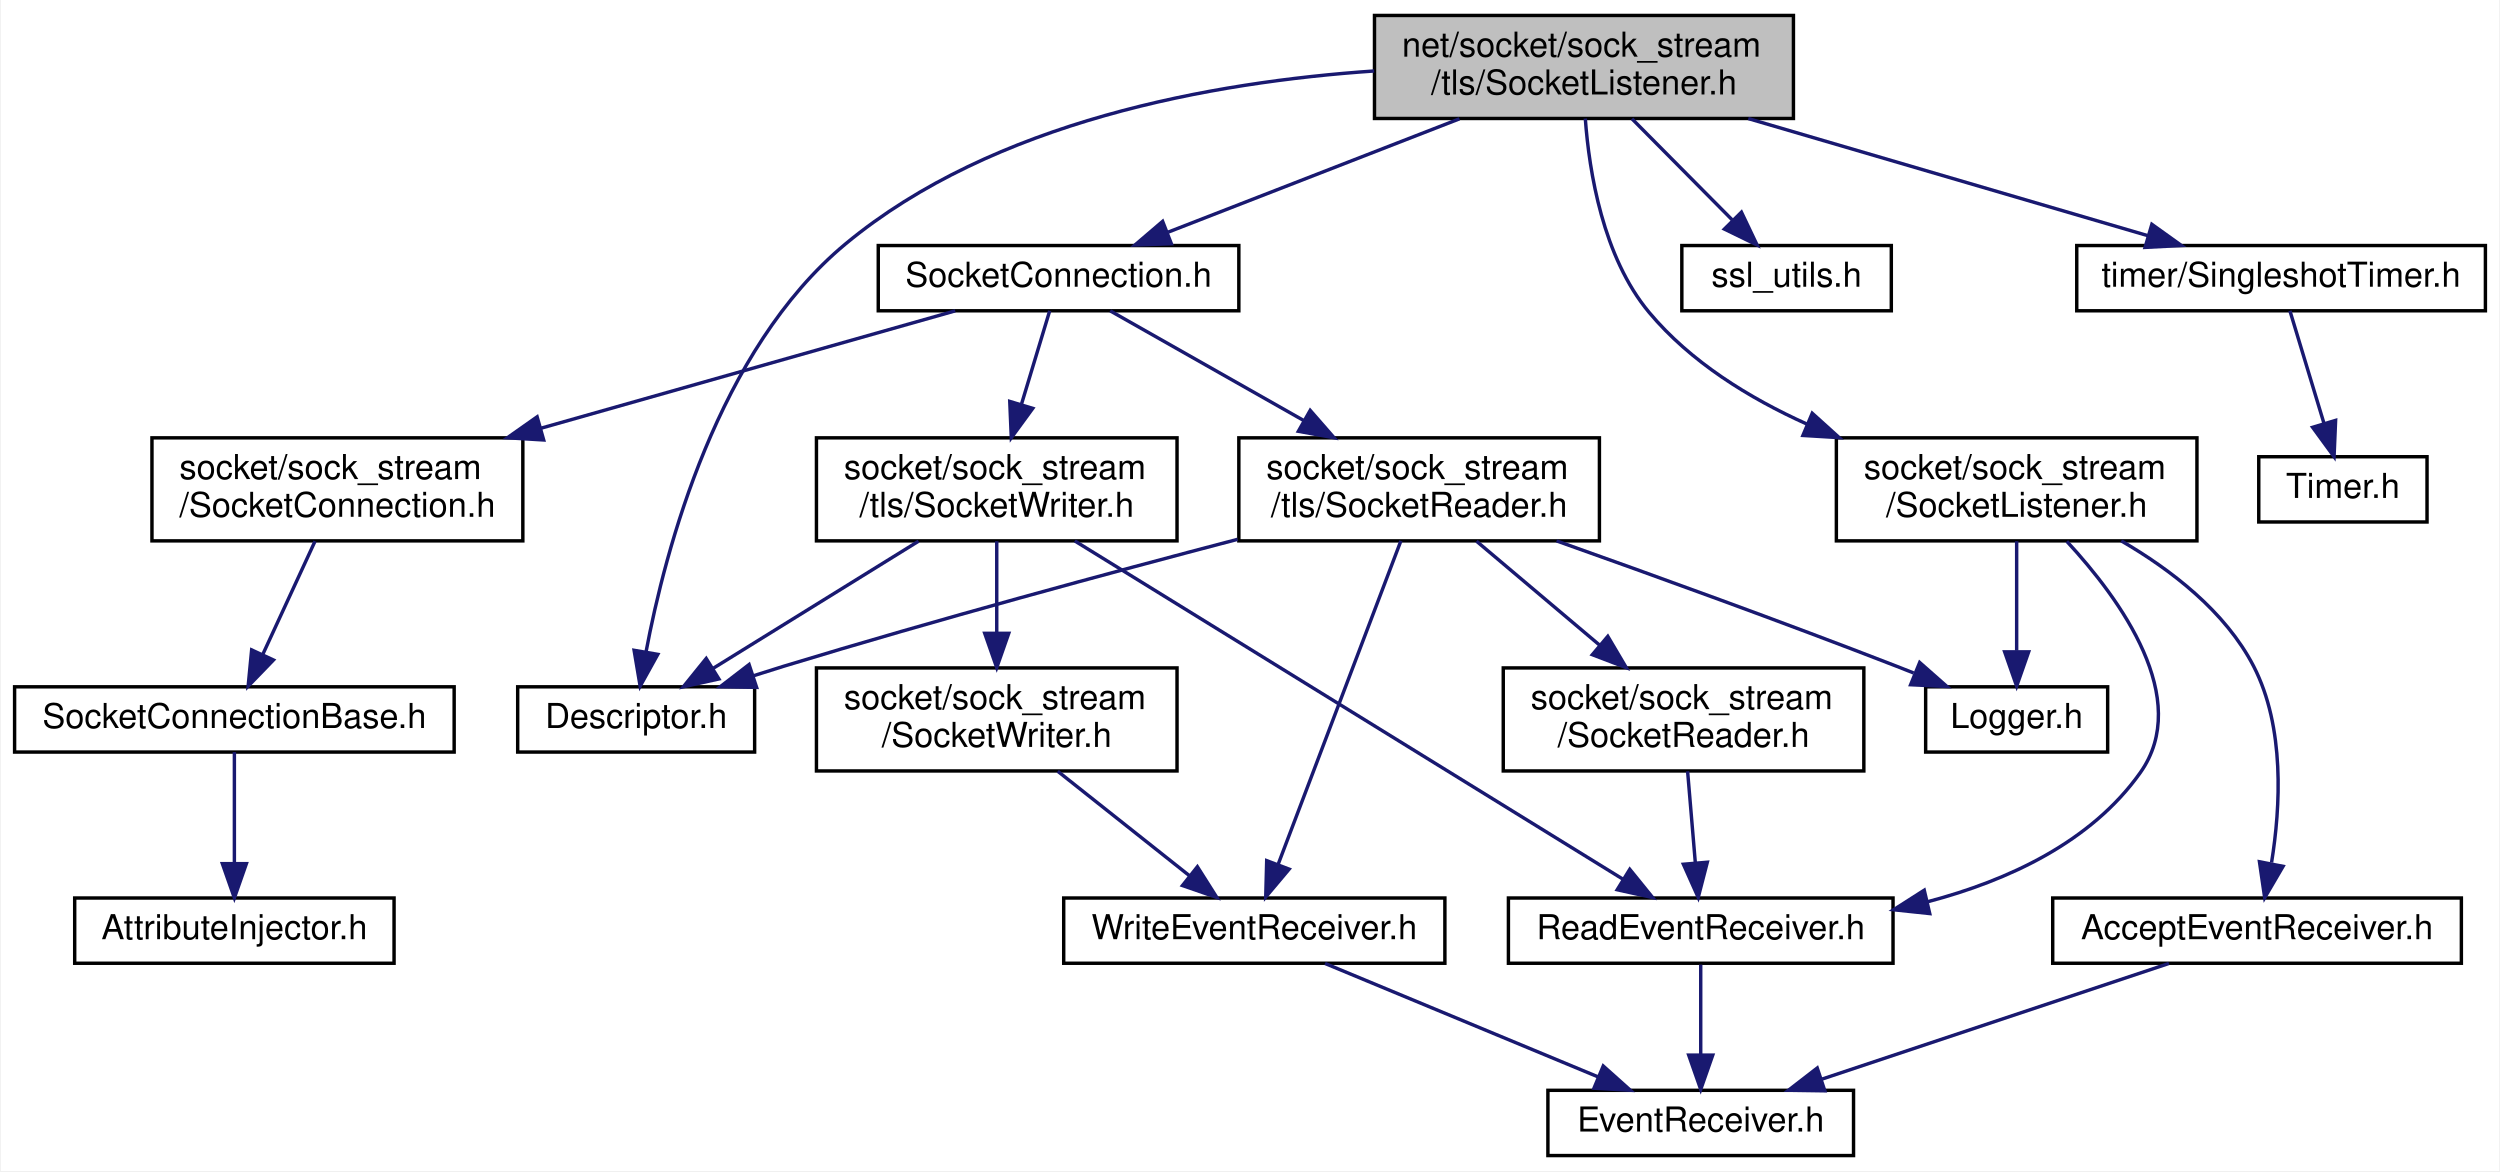
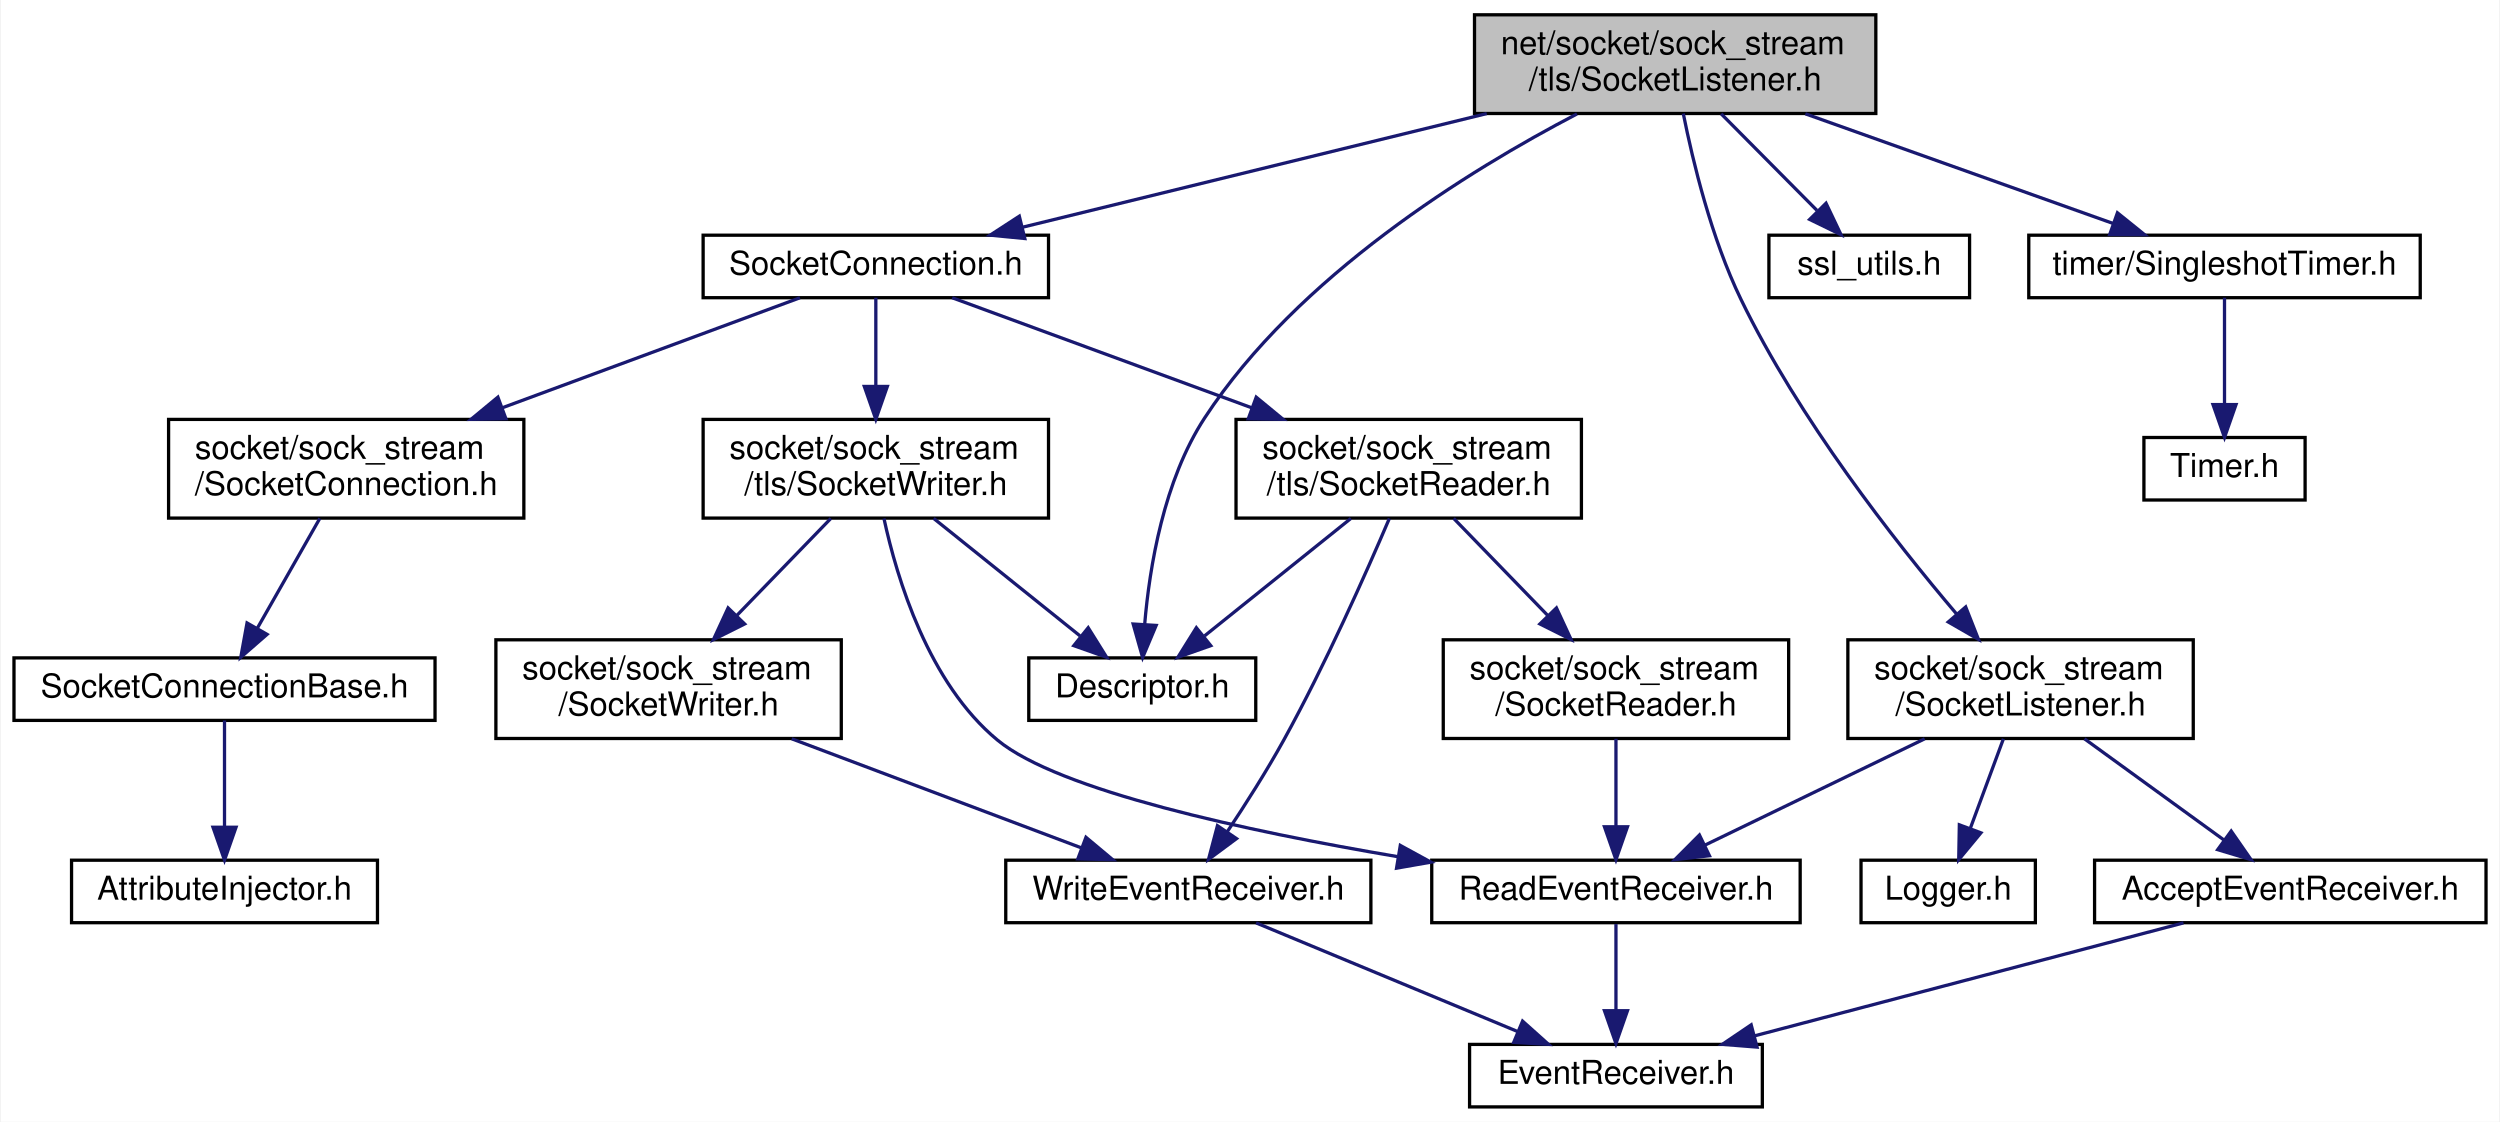
- <svg xmlns="http://www.w3.org/2000/svg" xmlns:xlink="http://www.w3.org/1999/xlink" width="728pt" height="341pt" viewBox="0.00 0.00 727.50 341.00">
+ <svg xmlns="http://www.w3.org/2000/svg" xmlns:xlink="http://www.w3.org/1999/xlink" width="760pt" height="341pt" viewBox="0.00 0.00 759.50 341.00">
  <g id="graph0" class="graph" transform="scale(1 1) rotate(0) translate(4 337)">
-     <polygon fill="white" stroke="transparent" points="-4,4 -4,-337 723.5,-337 723.5,4 -4,4" />
+     <polygon fill="white" stroke="transparent" points="-4,4 -4,-337 755.5,-337 755.5,4 -4,4" />
    <g id="node1" class="node">
      <g id="a_node1">
        <a xlink:title=" ">
-           <polygon fill="#bfbfbf" stroke="black" points="396,-302.5 396,-332.5 518,-332.5 518,-302.5 396,-302.5" />
-           <text text-anchor="start" x="404" y="-320.5" font-family="Helvetica,sans-Serif" font-size="10.00">net/socket/sock_stream</text>
-           <text text-anchor="middle" x="457" y="-309.5" font-family="Helvetica,sans-Serif" font-size="10.00">/tls/SocketListener.h</text>
+           <polygon fill="#bfbfbf" stroke="black" points="444,-302.5 444,-332.5 566,-332.5 566,-302.5 444,-302.5" />
+           <text text-anchor="start" x="452" y="-320.5" font-family="Helvetica,sans-Serif" font-size="10.00">net/socket/sock_stream</text>
+           <text text-anchor="middle" x="505" y="-309.5" font-family="Helvetica,sans-Serif" font-size="10.00">/tls/SocketListener.h</text>
        </a>
      </g>
    </g>
    <g id="node2" class="node">
      <g id="a_node2">
        <a xlink:href="_descriptor_8h.html" target="_top" xlink:title=" ">
-           <polygon fill="white" stroke="black" points="146.5,-118 146.5,-137 215.5,-137 215.5,-118 146.5,-118" />
-           <text text-anchor="middle" x="181" y="-125" font-family="Helvetica,sans-Serif" font-size="10.00">Descriptor.h</text>
+           <polygon fill="white" stroke="black" points="308.5,-118 308.5,-137 377.5,-137 377.5,-118 308.5,-118" />
+           <text text-anchor="middle" x="343" y="-125" font-family="Helvetica,sans-Serif" font-size="10.00">Descriptor.h</text>
        </a>
      </g>
    </g>
    <g id="edge1" class="edge">
-       <path fill="none" stroke="midnightblue" d="M395.9,-316.33C348.97,-313.12 285.1,-301.72 242,-266 204.73,-235.12 189.46,-176.89 183.86,-147.09" />
-       <polygon fill="midnightblue" stroke="midnightblue" points="187.3,-146.45 182.16,-137.18 180.4,-147.63 187.3,-146.45" />
+       <path fill="none" stroke="midnightblue" d="M475.14,-302.36C442.24,-285.2 390.24,-253.12 362,-210 349.53,-190.96 345.21,-164.7 343.73,-147.18" />
+       <polygon fill="midnightblue" stroke="midnightblue" points="347.22,-146.87 343.11,-137.1 340.23,-147.3 347.22,-146.87" />
    </g>
    <g id="node3" class="node">
      <g id="a_node3">
        <a xlink:href="tls_2_socket_connection_8h.html" target="_top" xlink:title=" ">
-           <polygon fill="white" stroke="black" points="251.5,-246.5 251.5,-265.5 356.5,-265.5 356.5,-246.5 251.5,-246.5" />
-           <text text-anchor="middle" x="304" y="-253.5" font-family="Helvetica,sans-Serif" font-size="10.00">SocketConnection.h</text>
+           <polygon fill="white" stroke="black" points="209.5,-246.5 209.5,-265.5 314.5,-265.5 314.5,-246.5 209.5,-246.5" />
+           <text text-anchor="middle" x="262" y="-253.5" font-family="Helvetica,sans-Serif" font-size="10.00">SocketConnection.h</text>
        </a>
      </g>
    </g>
    <g id="edge2" class="edge">
-       <path fill="none" stroke="midnightblue" d="M420.74,-302.4C394.96,-292.37 360.64,-279.03 335.9,-269.4" />
-       <polygon fill="midnightblue" stroke="midnightblue" points="336.85,-266.02 326.26,-265.66 334.31,-272.54 336.85,-266.02" />
-     </g>
-     <g id="node15" class="node">
-       <g id="a_node15">
+       <path fill="none" stroke="midnightblue" d="M447.72,-302.47C404.61,-291.92 346.36,-277.66 306.66,-267.94" />
+       <polygon fill="midnightblue" stroke="midnightblue" points="307.29,-264.49 296.74,-265.51 305.62,-271.28 307.29,-264.49" />
+     </g>
+     <g id="node14" class="node">
+       <g id="a_node14">
        <a xlink:href="_socket_listener_8h.html" target="_top" xlink:title=" ">
-           <polygon fill="white" stroke="black" points="530.5,-179.5 530.5,-209.5 635.5,-209.5 635.5,-179.5 530.5,-179.5" />
-           <text text-anchor="start" x="538.5" y="-197.5" font-family="Helvetica,sans-Serif" font-size="10.00">socket/sock_stream</text>
-           <text text-anchor="middle" x="583" y="-186.5" font-family="Helvetica,sans-Serif" font-size="10.00">/SocketListener.h</text>
-         </a>
-       </g>
-     </g>
-     <g id="edge19" class="edge">
-       <path fill="none" stroke="midnightblue" d="M457.39,-302.47C458.52,-286.99 462.5,-262.14 476,-246 488.01,-231.64 505.03,-221.11 521.96,-213.49" />
-       <polygon fill="midnightblue" stroke="midnightblue" points="523.47,-216.66 531.33,-209.56 520.76,-210.2 523.47,-216.66" />
+           <polygon fill="white" stroke="black" points="557.5,-112.5 557.5,-142.5 662.5,-142.5 662.5,-112.5 557.5,-112.5" />
+           <text text-anchor="start" x="565.5" y="-130.5" font-family="Helvetica,sans-Serif" font-size="10.00">socket/sock_stream</text>
+           <text text-anchor="middle" x="610" y="-119.5" font-family="Helvetica,sans-Serif" font-size="10.00">/SocketListener.h</text>
+         </a>
+       </g>
+     </g>
+     <g id="edge18" class="edge">
+       <path fill="none" stroke="midnightblue" d="M507.47,-302.47C510.39,-287.85 516.01,-264.55 525,-246 542.61,-209.68 571.49,-172.77 590.63,-150.25" />
+       <polygon fill="midnightblue" stroke="midnightblue" points="593.32,-152.49 597.2,-142.64 588.02,-147.92 593.32,-152.49" />
    </g>
    <g id="node17" class="node">
      <g id="a_node17">
        <a xlink:href="ssl__utils_8h.html" target="_top" xlink:title=" ">
-           <polygon fill="white" stroke="black" points="485.5,-246.5 485.5,-265.5 546.5,-265.5 546.5,-246.5 485.5,-246.5" />
-           <text text-anchor="middle" x="516" y="-253.5" font-family="Helvetica,sans-Serif" font-size="10.00">ssl_utils.h</text>
-         </a>
-       </g>
-     </g>
-     <g id="edge24" class="edge">
-       <path fill="none" stroke="midnightblue" d="M470.98,-302.4C479.73,-293.58 491.03,-282.18 500.12,-273.02" />
-       <polygon fill="midnightblue" stroke="midnightblue" points="502.86,-275.22 507.41,-265.66 497.89,-270.29 502.86,-275.22" />
+           <polygon fill="white" stroke="black" points="533.5,-246.5 533.5,-265.5 594.5,-265.5 594.5,-246.5 533.5,-246.5" />
+           <text text-anchor="middle" x="564" y="-253.5" font-family="Helvetica,sans-Serif" font-size="10.00">ssl_utils.h</text>
+         </a>
+       </g>
+     </g>
+     <g id="edge23" class="edge">
+       <path fill="none" stroke="midnightblue" d="M518.98,-302.4C527.73,-293.58 539.03,-282.18 548.12,-273.02" />
+       <polygon fill="midnightblue" stroke="midnightblue" points="550.86,-275.22 555.41,-265.66 545.89,-270.29 550.86,-275.22" />
    </g>
    <g id="node18" class="node">
      <g id="a_node18">
        <a xlink:href="_singleshot_timer_8h.html" target="_top" xlink:title=" ">
-           <polygon fill="white" stroke="black" points="600.5,-246.5 600.5,-265.5 719.5,-265.5 719.5,-246.5 600.5,-246.5" />
-           <text text-anchor="middle" x="660" y="-253.5" font-family="Helvetica,sans-Serif" font-size="10.00">timer/SingleshotTimer.h</text>
-         </a>
-       </g>
-     </g>
-     <g id="edge25" class="edge">
-       <path fill="none" stroke="midnightblue" d="M504.85,-302.47C540.33,-292.08 588.09,-278.08 621.2,-268.37" />
-       <polygon fill="midnightblue" stroke="midnightblue" points="622.37,-271.68 630.98,-265.51 620.4,-264.96 622.37,-271.68" />
+           <polygon fill="white" stroke="black" points="612.5,-246.5 612.5,-265.5 731.5,-265.5 731.5,-246.5 612.5,-246.5" />
+           <text text-anchor="middle" x="672" y="-253.5" font-family="Helvetica,sans-Serif" font-size="10.00">timer/SingleshotTimer.h</text>
+         </a>
+       </g>
+     </g>
+     <g id="edge24" class="edge">
+       <path fill="none" stroke="midnightblue" d="M544.58,-302.4C573.1,-292.24 611.17,-278.67 638.26,-269.02" />
+       <polygon fill="midnightblue" stroke="midnightblue" points="639.45,-272.31 647.7,-265.66 637.11,-265.72 639.45,-272.31" />
    </g>
    <g id="node4" class="node">
      <g id="a_node4">
        <a xlink:href="_socket_connection_8h.html" target="_top" xlink:title=" ">
-           <polygon fill="white" stroke="black" points="40,-179.5 40,-209.5 148,-209.5 148,-179.5 40,-179.5" />
-           <text text-anchor="start" x="48" y="-197.5" font-family="Helvetica,sans-Serif" font-size="10.00">socket/sock_stream</text>
-           <text text-anchor="middle" x="94" y="-186.5" font-family="Helvetica,sans-Serif" font-size="10.00">/SocketConnection.h</text>
+           <polygon fill="white" stroke="black" points="47,-179.5 47,-209.5 155,-209.5 155,-179.5 47,-179.5" />
+           <text text-anchor="start" x="55" y="-197.5" font-family="Helvetica,sans-Serif" font-size="10.00">socket/sock_stream</text>
+           <text text-anchor="middle" x="101" y="-186.5" font-family="Helvetica,sans-Serif" font-size="10.00">/SocketConnection.h</text>
        </a>
      </g>
    </g>
    <g id="edge3" class="edge">
-       <path fill="none" stroke="midnightblue" d="M273.91,-246.48C242.55,-237.59 192.57,-223.43 153.24,-212.29" />
-       <polygon fill="midnightblue" stroke="midnightblue" points="154.07,-208.88 143.49,-209.52 152.16,-215.62 154.07,-208.88" />
+       <path fill="none" stroke="midnightblue" d="M238.93,-246.48C215.4,-237.78 178.19,-224.03 148.35,-213" />
+       <polygon fill="midnightblue" stroke="midnightblue" points="149.54,-209.71 138.94,-209.52 147.11,-216.27 149.54,-209.71" />
    </g>
    <g id="node7" class="node">
      <g id="a_node7">
        <a xlink:href="tls_2_socket_reader_8h.html" target="_top" xlink:title=" ">
-           <polygon fill="white" stroke="black" points="356.5,-179.5 356.5,-209.5 461.5,-209.5 461.5,-179.5 356.5,-179.5" />
-           <text text-anchor="start" x="364.5" y="-197.5" font-family="Helvetica,sans-Serif" font-size="10.00">socket/sock_stream</text>
-           <text text-anchor="middle" x="409" y="-186.5" font-family="Helvetica,sans-Serif" font-size="10.00">/tls/SocketReader.h</text>
+           <polygon fill="white" stroke="black" points="371.5,-179.5 371.5,-209.5 476.5,-209.5 476.5,-179.5 371.5,-179.5" />
+           <text text-anchor="start" x="379.5" y="-197.5" font-family="Helvetica,sans-Serif" font-size="10.00">socket/sock_stream</text>
+           <text text-anchor="middle" x="424" y="-186.5" font-family="Helvetica,sans-Serif" font-size="10.00">/tls/SocketReader.h</text>
        </a>
      </g>
    </g>
    <g id="edge6" class="edge">
-       <path fill="none" stroke="midnightblue" d="M319.04,-246.48C333.66,-238.19 356.37,-225.32 375.31,-214.59" />
-       <polygon fill="midnightblue" stroke="midnightblue" points="377.28,-217.5 384.25,-209.52 373.83,-211.41 377.28,-217.5" />
-     </g>
-     <g id="node13" class="node">
-       <g id="a_node13">
+       <path fill="none" stroke="midnightblue" d="M285.21,-246.48C308.89,-237.78 346.33,-224.03 376.36,-213" />
+       <polygon fill="midnightblue" stroke="midnightblue" points="377.64,-216.26 385.82,-209.52 375.23,-209.69 377.64,-216.26" />
+     </g>
+     <g id="node12" class="node">
+       <g id="a_node12">
        <a xlink:href="tls_2_socket_writer_8h.html" target="_top" xlink:title=" ">
-           <polygon fill="white" stroke="black" points="233.5,-179.5 233.5,-209.5 338.5,-209.5 338.5,-179.5 233.5,-179.5" />
-           <text text-anchor="start" x="241.5" y="-197.5" font-family="Helvetica,sans-Serif" font-size="10.00">socket/sock_stream</text>
-           <text text-anchor="middle" x="286" y="-186.5" font-family="Helvetica,sans-Serif" font-size="10.00">/tls/SocketWriter.h</text>
-         </a>
-       </g>
-     </g>
-     <g id="edge14" class="edge">
-       <path fill="none" stroke="midnightblue" d="M301.42,-246.48C299.28,-239.4 296.13,-228.97 293.23,-219.39" />
-       <polygon fill="midnightblue" stroke="midnightblue" points="296.49,-218.08 290.24,-209.52 289.79,-220.11 296.49,-218.08" />
+           <polygon fill="white" stroke="black" points="209.5,-179.5 209.5,-209.5 314.5,-209.5 314.5,-179.5 209.5,-179.5" />
+           <text text-anchor="start" x="217.5" y="-197.5" font-family="Helvetica,sans-Serif" font-size="10.00">socket/sock_stream</text>
+           <text text-anchor="middle" x="262" y="-186.5" font-family="Helvetica,sans-Serif" font-size="10.00">/tls/SocketWriter.h</text>
+         </a>
+       </g>
+     </g>
+     <g id="edge13" class="edge">
+       <path fill="none" stroke="midnightblue" d="M262,-246.48C262,-239.47 262,-229.19 262,-219.7" />
+       <polygon fill="midnightblue" stroke="midnightblue" points="265.5,-219.52 262,-209.52 258.5,-219.52 265.5,-219.52" />
    </g>
    <g id="node5" class="node">
      <g id="a_node5">
        <a xlink:href="_socket_connection_base_8h.html" target="_top" xlink:title=" ">
          <polygon fill="white" stroke="black" points="0,-118 0,-137 128,-137 128,-118 0,-118" />
          <text text-anchor="middle" x="64" y="-125" font-family="Helvetica,sans-Serif" font-size="10.00">SocketConnectionBase.h</text>
        </a>
      </g>
    </g>
    <g id="edge4" class="edge">
-       <path fill="none" stroke="midnightblue" d="M87.49,-179.4C83.04,-169.76 77.11,-156.91 72.32,-146.54" />
-       <polygon fill="midnightblue" stroke="midnightblue" points="75.38,-144.81 68.01,-137.19 69.03,-147.74 75.38,-144.81" />
+       <path fill="none" stroke="midnightblue" d="M92.97,-179.4C87.37,-169.56 79.87,-156.38 73.9,-145.89" />
+       <polygon fill="midnightblue" stroke="midnightblue" points="76.94,-144.15 68.95,-137.19 70.85,-147.62 76.94,-144.15" />
    </g>
    <g id="node6" class="node">
      <g id="a_node6">
        <a xlink:href="_attribute_injector_8h.html" target="_top" xlink:title=" ">
          <polygon fill="white" stroke="black" points="17.5,-56.5 17.5,-75.5 110.5,-75.5 110.5,-56.5 17.5,-56.5" />
          <text text-anchor="middle" x="64" y="-63.5" font-family="Helvetica,sans-Serif" font-size="10.00">AttributeInjector.h</text>
        </a>
      </g>
    </g>
    <g id="edge5" class="edge">
      <path fill="none" stroke="midnightblue" d="M64,-117.98C64,-109.58 64,-96.48 64,-85.66" />
      <polygon fill="midnightblue" stroke="midnightblue" points="67.5,-85.51 64,-75.51 60.5,-85.51 67.5,-85.51" />
    </g>
    <g id="edge7" class="edge">
-       <path fill="none" stroke="midnightblue" d="M356.13,-179.95C319,-170.22 268.27,-156.49 224,-143 221.08,-142.11 218.06,-141.16 215.03,-140.18" />
-       <polygon fill="midnightblue" stroke="midnightblue" points="216.07,-136.84 205.48,-137.03 213.88,-143.49 216.07,-136.84" />
+       <path fill="none" stroke="midnightblue" d="M406.42,-179.4C393.29,-168.86 375.37,-154.48 361.93,-143.69" />
+       <polygon fill="midnightblue" stroke="midnightblue" points="363.82,-140.72 353.83,-137.19 359.44,-146.18 363.82,-140.72" />
    </g>
    <g id="node8" class="node">
      <g id="a_node8">
-         <a xlink:href="_logger_8h.html" target="_top" xlink:title=" ">
-           <polygon fill="white" stroke="black" points="556.5,-118 556.5,-137 609.5,-137 609.5,-118 556.5,-118" />
-           <text text-anchor="middle" x="583" y="-125" font-family="Helvetica,sans-Serif" font-size="10.00">Logger.h</text>
+         <a xlink:href="_write_event_receiver_8h.html" target="_top" xlink:title=" ">
+           <polygon fill="white" stroke="black" points="301.5,-56.5 301.5,-75.5 412.5,-75.5 412.5,-56.5 301.5,-56.5" />
+           <text text-anchor="middle" x="357" y="-63.5" font-family="Helvetica,sans-Serif" font-size="10.00">WriteEventReceiver.h</text>
        </a>
      </g>
    </g>
    <g id="edge8" class="edge">
-       <path fill="none" stroke="midnightblue" d="M449.02,-179.49C476.89,-169.6 514.85,-155.88 548,-143 549.64,-142.36 551.33,-141.7 553.02,-141.02" />
-       <polygon fill="midnightblue" stroke="midnightblue" points="554.76,-144.09 562.7,-137.09 552.12,-137.61 554.76,-144.09" />
+       <path fill="none" stroke="midnightblue" d="M418.11,-179.37C411.08,-162.89 398.67,-134.96 386,-112 380.78,-102.54 374.32,-92.39 368.82,-84.13" />
+       <polygon fill="midnightblue" stroke="midnightblue" points="371.65,-82.06 363.14,-75.75 365.85,-85.99 371.65,-82.06" />
+     </g>
+     <g id="node10" class="node">
+       <g id="a_node10">
+         <a xlink:href="_socket_reader_8h.html" target="_top" xlink:title=" ">
+           <polygon fill="white" stroke="black" points="434.5,-112.5 434.5,-142.5 539.5,-142.5 539.5,-112.5 434.5,-112.5" />
+           <text text-anchor="start" x="442.5" y="-130.5" font-family="Helvetica,sans-Serif" font-size="10.00">socket/sock_stream</text>
+           <text text-anchor="middle" x="487" y="-119.5" font-family="Helvetica,sans-Serif" font-size="10.00">/SocketReader.h</text>
+         </a>
+       </g>
+     </g>
+     <g id="edge10" class="edge">
+       <path fill="none" stroke="midnightblue" d="M437.67,-179.4C446.01,-170.79 456.83,-159.63 466.22,-149.94" />
+       <polygon fill="midnightblue" stroke="midnightblue" points="468.91,-152.19 473.36,-142.58 463.88,-147.32 468.91,-152.19" />
    </g>
    <g id="node9" class="node">
      <g id="a_node9">
-         <a xlink:href="_write_event_receiver_8h.html" target="_top" xlink:title=" ">
-           <polygon fill="white" stroke="black" points="305.5,-56.5 305.5,-75.5 416.5,-75.5 416.5,-56.5 305.5,-56.5" />
-           <text text-anchor="middle" x="361" y="-63.5" font-family="Helvetica,sans-Serif" font-size="10.00">WriteEventReceiver.h</text>
+         <a xlink:href="_event_receiver_8h.html" target="_top" xlink:title=" ">
+           <polygon fill="white" stroke="black" points="442.5,-0.5 442.5,-19.5 531.5,-19.5 531.5,-0.5 442.5,-0.5" />
+           <text text-anchor="middle" x="487" y="-7.5" font-family="Helvetica,sans-Serif" font-size="10.00">EventReceiver.h</text>
        </a>
      </g>
    </g>
    <g id="edge9" class="edge">
-       <path fill="none" stroke="midnightblue" d="M403.68,-179.48C394.97,-156.51 377.65,-110.89 367.97,-85.37" />
-       <polygon fill="midnightblue" stroke="midnightblue" points="371.15,-83.9 364.33,-75.79 364.61,-86.38 371.15,-83.9" />
+       <path fill="none" stroke="midnightblue" d="M377.6,-56.44C398.99,-47.56 432.68,-33.56 457.02,-23.45" />
+       <polygon fill="midnightblue" stroke="midnightblue" points="458.61,-26.58 466.5,-19.52 455.92,-20.12 458.61,-26.58" />
    </g>
    <g id="node11" class="node">
      <g id="a_node11">
-         <a xlink:href="_socket_reader_8h.html" target="_top" xlink:title=" ">
-           <polygon fill="white" stroke="black" points="433.5,-112.5 433.5,-142.5 538.5,-142.5 538.5,-112.5 433.5,-112.5" />
-           <text text-anchor="start" x="441.5" y="-130.5" font-family="Helvetica,sans-Serif" font-size="10.00">socket/sock_stream</text>
-           <text text-anchor="middle" x="486" y="-119.5" font-family="Helvetica,sans-Serif" font-size="10.00">/SocketReader.h</text>
+         <a xlink:href="_read_event_receiver_8h.html" target="_top" xlink:title=" ">
+           <polygon fill="white" stroke="black" points="431,-56.5 431,-75.5 543,-75.5 543,-56.5 431,-56.5" />
+           <text text-anchor="middle" x="487" y="-63.5" font-family="Helvetica,sans-Serif" font-size="10.00">ReadEventReceiver.h</text>
        </a>
      </g>
    </g>
    <g id="edge11" class="edge">
-       <path fill="none" stroke="midnightblue" d="M425.71,-179.4C436.2,-170.54 449.92,-158.96 461.61,-149.09" />
-       <polygon fill="midnightblue" stroke="midnightblue" points="463.94,-151.7 469.32,-142.58 459.43,-146.35 463.94,-151.7" />
-     </g>
-     <g id="node10" class="node">
-       <g id="a_node10">
-         <a xlink:href="_event_receiver_8h.html" target="_top" xlink:title=" ">
-           <polygon fill="white" stroke="black" points="446.5,-0.5 446.5,-19.5 535.5,-19.5 535.5,-0.5 446.5,-0.5" />
-           <text text-anchor="middle" x="491" y="-7.5" font-family="Helvetica,sans-Serif" font-size="10.00">EventReceiver.h</text>
-         </a>
-       </g>
-     </g>
-     <g id="edge10" class="edge">
-       <path fill="none" stroke="midnightblue" d="M381.6,-56.44C402.99,-47.56 436.68,-33.56 461.02,-23.45" />
-       <polygon fill="midnightblue" stroke="midnightblue" points="462.61,-26.58 470.5,-19.52 459.92,-20.12 462.61,-26.58" />
-     </g>
-     <g id="node12" class="node">
-       <g id="a_node12">
-         <a xlink:href="_read_event_receiver_8h.html" target="_top" xlink:title=" ">
-           <polygon fill="white" stroke="black" points="435,-56.5 435,-75.5 547,-75.5 547,-56.5 435,-56.5" />
-           <text text-anchor="middle" x="491" y="-63.5" font-family="Helvetica,sans-Serif" font-size="10.00">ReadEventReceiver.h</text>
-         </a>
-       </g>
+       <path fill="none" stroke="midnightblue" d="M487,-112.4C487,-104.47 487,-94.46 487,-85.86" />
+       <polygon fill="midnightblue" stroke="midnightblue" points="490.5,-85.66 487,-75.66 483.5,-85.66 490.5,-85.66" />
    </g>
    <g id="edge12" class="edge">
-       <path fill="none" stroke="midnightblue" d="M487.18,-112.4C487.85,-104.47 488.69,-94.46 489.42,-85.86" />
-       <polygon fill="midnightblue" stroke="midnightblue" points="492.92,-85.92 490.27,-75.66 485.95,-85.33 492.92,-85.92" />
-     </g>
-     <g id="edge13" class="edge">
-       <path fill="none" stroke="midnightblue" d="M491,-56.08C491,-49.01 491,-38.86 491,-29.99" />
-       <polygon fill="midnightblue" stroke="midnightblue" points="494.5,-29.75 491,-19.75 487.5,-29.75 494.5,-29.75" />
+       <path fill="none" stroke="midnightblue" d="M487,-56.08C487,-49.01 487,-38.86 487,-29.99" />
+       <polygon fill="midnightblue" stroke="midnightblue" points="490.5,-29.75 487,-19.75 483.5,-29.75 490.5,-29.75" />
+     </g>
+     <g id="edge14" class="edge">
+       <path fill="none" stroke="midnightblue" d="M279.58,-179.4C292.71,-168.86 310.63,-154.48 324.07,-143.69" />
+       <polygon fill="midnightblue" stroke="midnightblue" points="326.56,-146.18 332.17,-137.19 322.18,-140.72 326.56,-146.18" />
    </g>
    <g id="edge15" class="edge">
-       <path fill="none" stroke="midnightblue" d="M263.22,-179.4C245.45,-168.39 220.9,-153.2 203.26,-142.28" />
-       <polygon fill="midnightblue" stroke="midnightblue" points="205.09,-139.29 194.74,-137.01 201.4,-145.25 205.09,-139.29" />
+       <path fill="none" stroke="midnightblue" d="M264.47,-179.38C268.44,-161.04 278.02,-129.31 299,-112 317.57,-96.68 374.38,-84.4 420.73,-76.56" />
+       <polygon fill="midnightblue" stroke="midnightblue" points="421.44,-79.99 430.74,-74.91 420.3,-73.08 421.44,-79.99" />
+     </g>
+     <g id="node13" class="node">
+       <g id="a_node13">
+         <a xlink:href="_socket_writer_8h.html" target="_top" xlink:title=" ">
+           <polygon fill="white" stroke="black" points="146.5,-112.5 146.5,-142.5 251.5,-142.5 251.5,-112.5 146.5,-112.5" />
+           <text text-anchor="start" x="154.5" y="-130.5" font-family="Helvetica,sans-Serif" font-size="10.00">socket/sock_stream</text>
+           <text text-anchor="middle" x="199" y="-119.5" font-family="Helvetica,sans-Serif" font-size="10.00">/SocketWriter.h</text>
+         </a>
+       </g>
    </g>
    <g id="edge16" class="edge">
-       <path fill="none" stroke="midnightblue" d="M308.72,-179.48C348.19,-155.12 428.98,-105.27 468.38,-80.96" />
-       <polygon fill="midnightblue" stroke="midnightblue" points="470.34,-83.86 477.01,-75.63 466.67,-77.9 470.34,-83.86" />
-     </g>
-     <g id="node14" class="node">
-       <g id="a_node14">
-         <a xlink:href="_socket_writer_8h.html" target="_top" xlink:title=" ">
-           <polygon fill="white" stroke="black" points="233.5,-112.5 233.5,-142.5 338.5,-142.5 338.5,-112.5 233.5,-112.5" />
-           <text text-anchor="start" x="241.5" y="-130.5" font-family="Helvetica,sans-Serif" font-size="10.00">socket/sock_stream</text>
-           <text text-anchor="middle" x="286" y="-119.5" font-family="Helvetica,sans-Serif" font-size="10.00">/SocketWriter.h</text>
-         </a>
-       </g>
+       <path fill="none" stroke="midnightblue" d="M248.33,-179.4C239.99,-170.79 229.17,-159.63 219.78,-149.94" />
+       <polygon fill="midnightblue" stroke="midnightblue" points="222.12,-147.32 212.64,-142.58 217.09,-152.19 222.12,-147.32" />
    </g>
    <g id="edge17" class="edge">
-       <path fill="none" stroke="midnightblue" d="M286,-179.4C286,-171.64 286,-161.81 286,-152.86" />
-       <polygon fill="midnightblue" stroke="midnightblue" points="289.5,-152.58 286,-142.58 282.5,-152.58 289.5,-152.58" />
-     </g>
-     <g id="edge18" class="edge">
-       <path fill="none" stroke="midnightblue" d="M303.77,-112.4C315.35,-103.22 330.42,-91.26 342.2,-81.92" />
-       <polygon fill="midnightblue" stroke="midnightblue" points="344.43,-84.61 350.09,-75.66 340.08,-79.13 344.43,-84.61" />
+       <path fill="none" stroke="midnightblue" d="M236.44,-112.4C263.19,-102.33 298.82,-88.91 324.4,-79.28" />
+       <polygon fill="midnightblue" stroke="midnightblue" points="325.88,-82.46 334.01,-75.66 323.42,-75.91 325.88,-82.46" />
    </g>
    <g id="edge22" class="edge">
-       <path fill="none" stroke="midnightblue" d="M583,-179.4C583,-170.06 583,-157.71 583,-147.52" />
-       <polygon fill="midnightblue" stroke="midnightblue" points="586.5,-147.19 583,-137.19 579.5,-147.19 586.5,-147.19" />
-     </g>
-     <g id="edge23" class="edge">
-       <path fill="none" stroke="midnightblue" d="M597.61,-179.35C613.34,-162.36 634.2,-133.46 619,-112 604.7,-91.82 580.6,-80.62 557.14,-74.43" />
-       <polygon fill="midnightblue" stroke="midnightblue" points="557.69,-70.97 547.16,-72.08 556.09,-77.78 557.69,-70.97" />
+       <path fill="none" stroke="midnightblue" d="M580.85,-112.4C560.58,-102.59 533.76,-89.62 513.98,-80.05" />
+       <polygon fill="midnightblue" stroke="midnightblue" points="515.42,-76.86 504.9,-75.66 512.38,-83.16 515.42,-76.86" />
+     </g>
+     <g id="node15" class="node">
+       <g id="a_node15">
+         <a xlink:href="_accept_event_receiver_8h.html" target="_top" xlink:title=" ">
+           <polygon fill="white" stroke="black" points="632.5,-56.5 632.5,-75.5 751.5,-75.5 751.5,-56.5 632.5,-56.5" />
+           <text text-anchor="middle" x="692" y="-63.5" font-family="Helvetica,sans-Serif" font-size="10.00">AcceptEventReceiver.h</text>
+         </a>
+       </g>
+     </g>
+     <g id="edge19" class="edge">
+       <path fill="none" stroke="midnightblue" d="M629.43,-112.4C642.21,-103.13 658.89,-91.03 671.81,-81.65" />
+       <polygon fill="midnightblue" stroke="midnightblue" points="674.03,-84.36 680.07,-75.66 669.92,-78.7 674.03,-84.36" />
    </g>
    <g id="node16" class="node">
      <g id="a_node16">
-         <a xlink:href="_accept_event_receiver_8h.html" target="_top" xlink:title=" ">
-           <polygon fill="white" stroke="black" points="593.5,-56.5 593.5,-75.5 712.5,-75.5 712.5,-56.5 593.5,-56.5" />
-           <text text-anchor="middle" x="653" y="-63.5" font-family="Helvetica,sans-Serif" font-size="10.00">AcceptEventReceiver.h</text>
-         </a>
-       </g>
+         <a xlink:href="_logger_8h.html" target="_top" xlink:title=" ">
+           <polygon fill="white" stroke="black" points="561.5,-56.5 561.5,-75.5 614.5,-75.5 614.5,-56.5 561.5,-56.5" />
+           <text text-anchor="middle" x="588" y="-63.5" font-family="Helvetica,sans-Serif" font-size="10.00">Logger.h</text>
+         </a>
+       </g>
+     </g>
+     <g id="edge21" class="edge">
+       <path fill="none" stroke="midnightblue" d="M604.79,-112.4C601.79,-104.29 597.99,-94.01 594.76,-85.28" />
+       <polygon fill="midnightblue" stroke="midnightblue" points="597.95,-83.82 591.2,-75.66 591.39,-86.25 597.95,-83.82" />
    </g>
    <g id="edge20" class="edge">
-       <path fill="none" stroke="midnightblue" d="M613.46,-179.5C627.9,-171.12 643.77,-158.96 652,-143 661.15,-125.26 659.83,-101.94 657.23,-85.84" />
-       <polygon fill="midnightblue" stroke="midnightblue" points="660.58,-84.72 655.23,-75.57 653.7,-86.06 660.58,-84.72" />
-     </g>
-     <g id="edge21" class="edge">
-       <path fill="none" stroke="midnightblue" d="M627.33,-56.44C600.08,-47.36 556.82,-32.94 526.35,-22.78" />
-       <polygon fill="midnightblue" stroke="midnightblue" points="527.14,-19.36 516.55,-19.52 524.93,-26 527.14,-19.36" />
+       <path fill="none" stroke="midnightblue" d="M659.52,-56.44C624.28,-47.16 567.9,-32.31 529.24,-22.13" />
+       <polygon fill="midnightblue" stroke="midnightblue" points="529.89,-18.68 519.33,-19.52 528.11,-25.45 529.89,-18.68" />
    </g>
    <g id="node19" class="node">
      <g id="a_node19">
        <a xlink:href="_timer_8h.html" target="_top" xlink:title=" ">
-           <polygon fill="white" stroke="black" points="653.5,-185 653.5,-204 702.5,-204 702.5,-185 653.5,-185" />
-           <text text-anchor="middle" x="678" y="-192" font-family="Helvetica,sans-Serif" font-size="10.00">Timer.h</text>
-         </a>
-       </g>
-     </g>
-     <g id="edge26" class="edge">
-       <path fill="none" stroke="midnightblue" d="M662.58,-246.48C665.15,-237.99 669.17,-224.7 672.46,-213.82" />
-       <polygon fill="midnightblue" stroke="midnightblue" points="675.88,-214.59 675.43,-204.01 669.18,-212.57 675.88,-214.59" />
+           <polygon fill="white" stroke="black" points="647.5,-185 647.5,-204 696.5,-204 696.5,-185 647.5,-185" />
+           <text text-anchor="middle" x="672" y="-192" font-family="Helvetica,sans-Serif" font-size="10.00">Timer.h</text>
+         </a>
+       </g>
+     </g>
+     <g id="edge25" class="edge">
+       <path fill="none" stroke="midnightblue" d="M672,-246.48C672,-238.08 672,-224.98 672,-214.16" />
+       <polygon fill="midnightblue" stroke="midnightblue" points="675.5,-214.01 672,-204.01 668.5,-214.01 675.5,-214.01" />
    </g>
  </g>
</svg>
